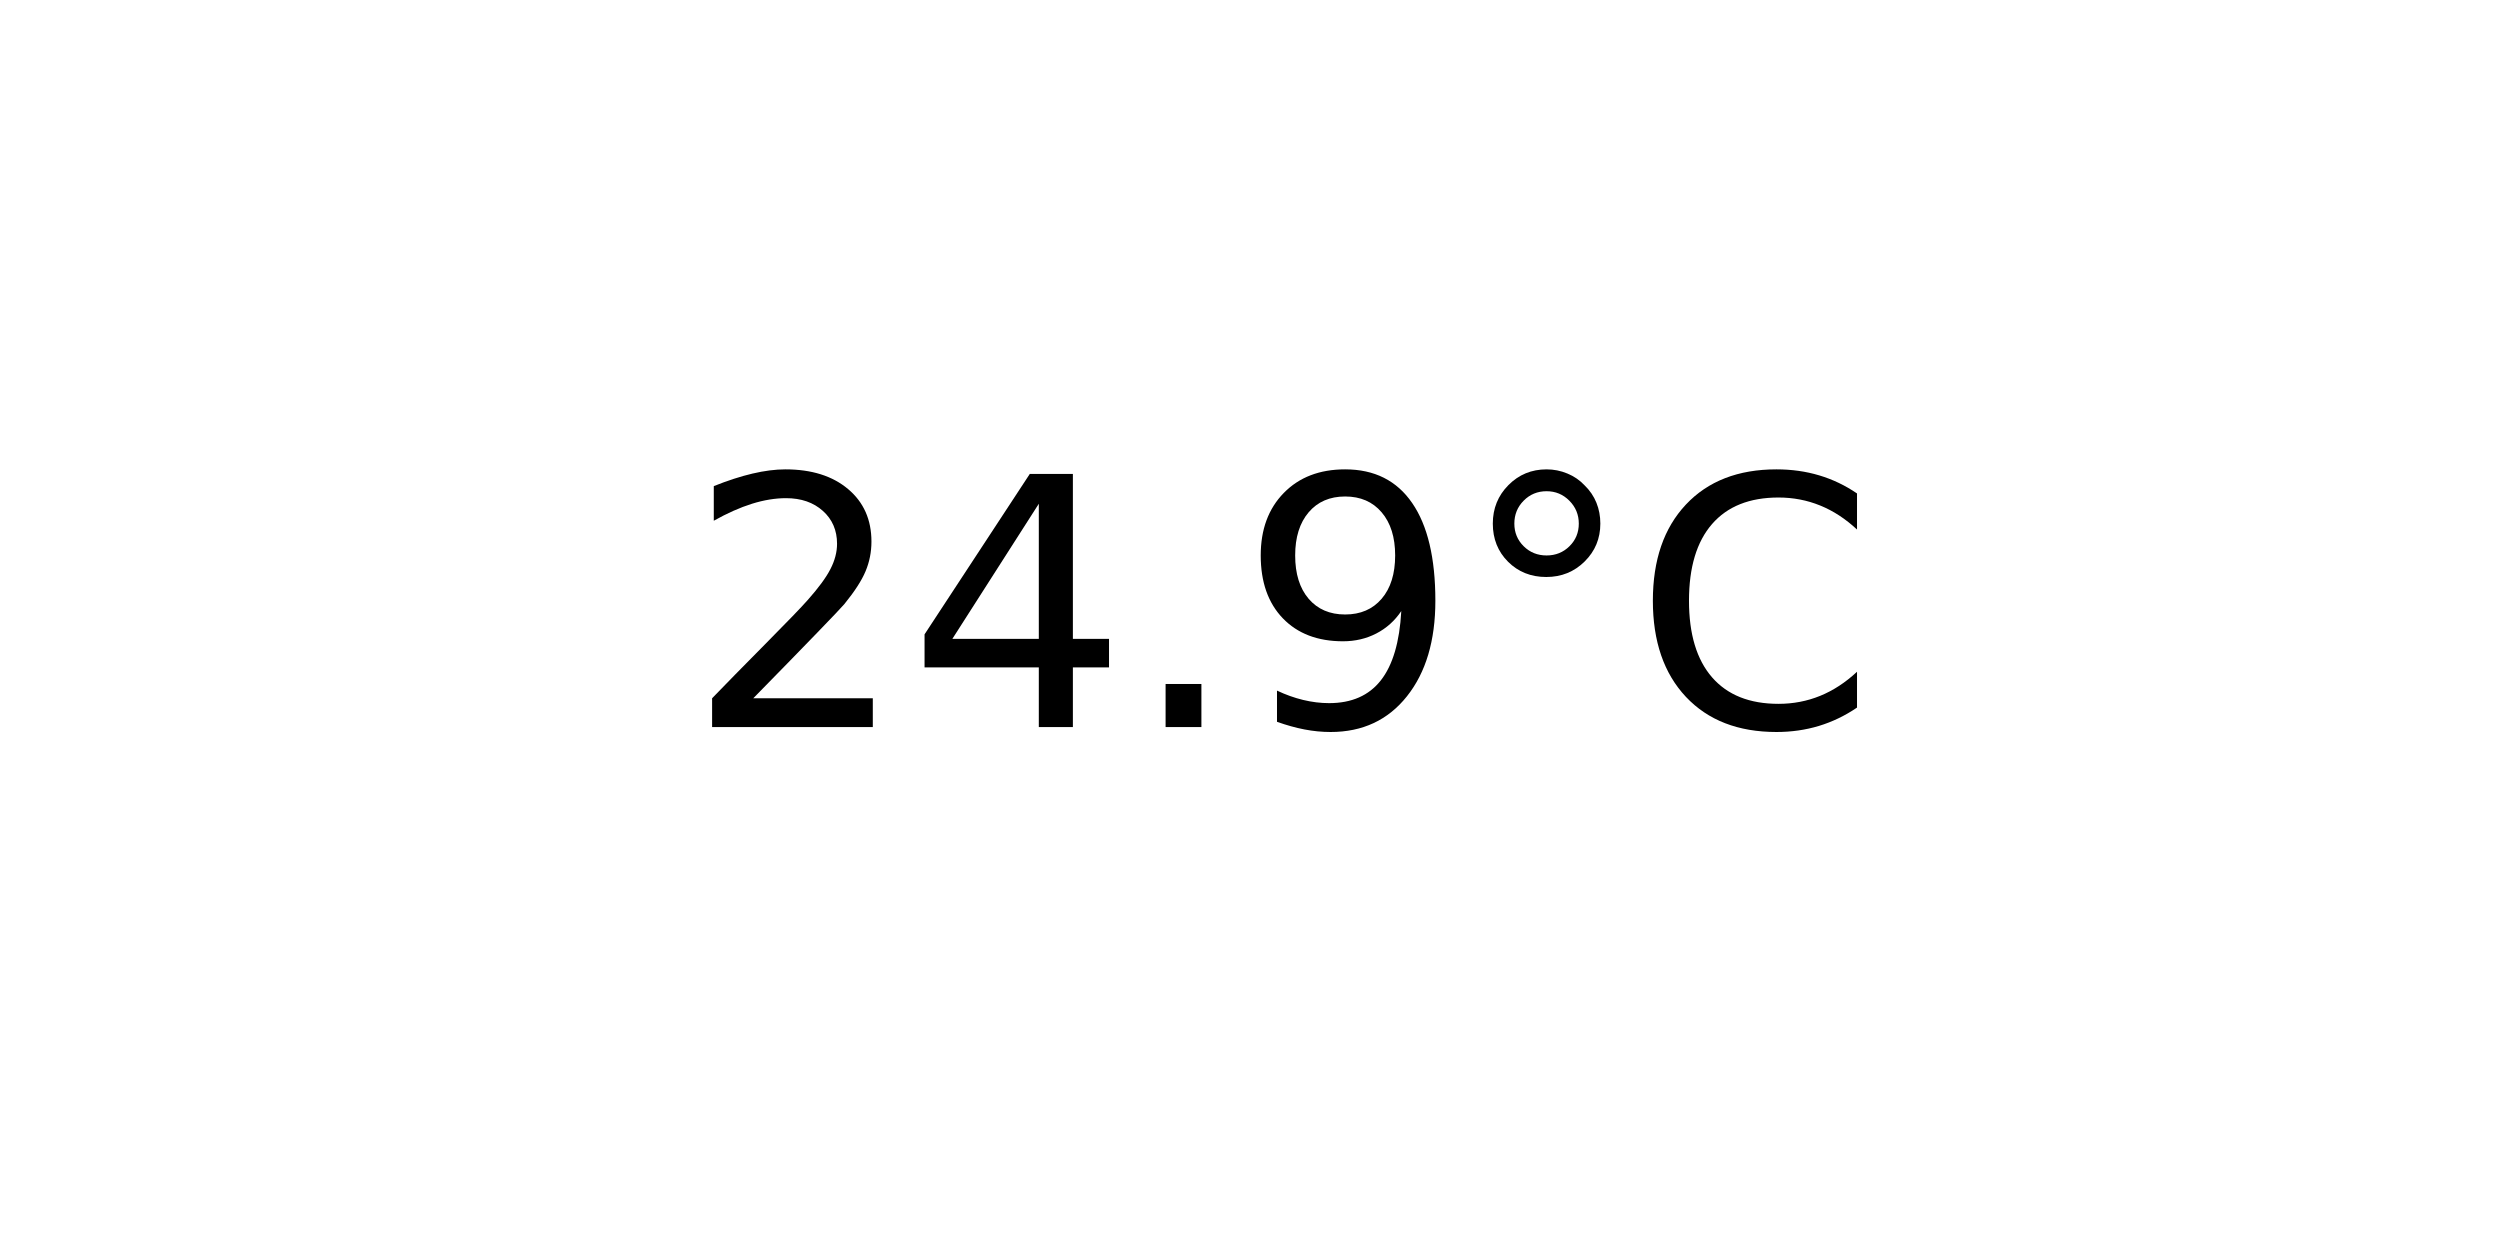
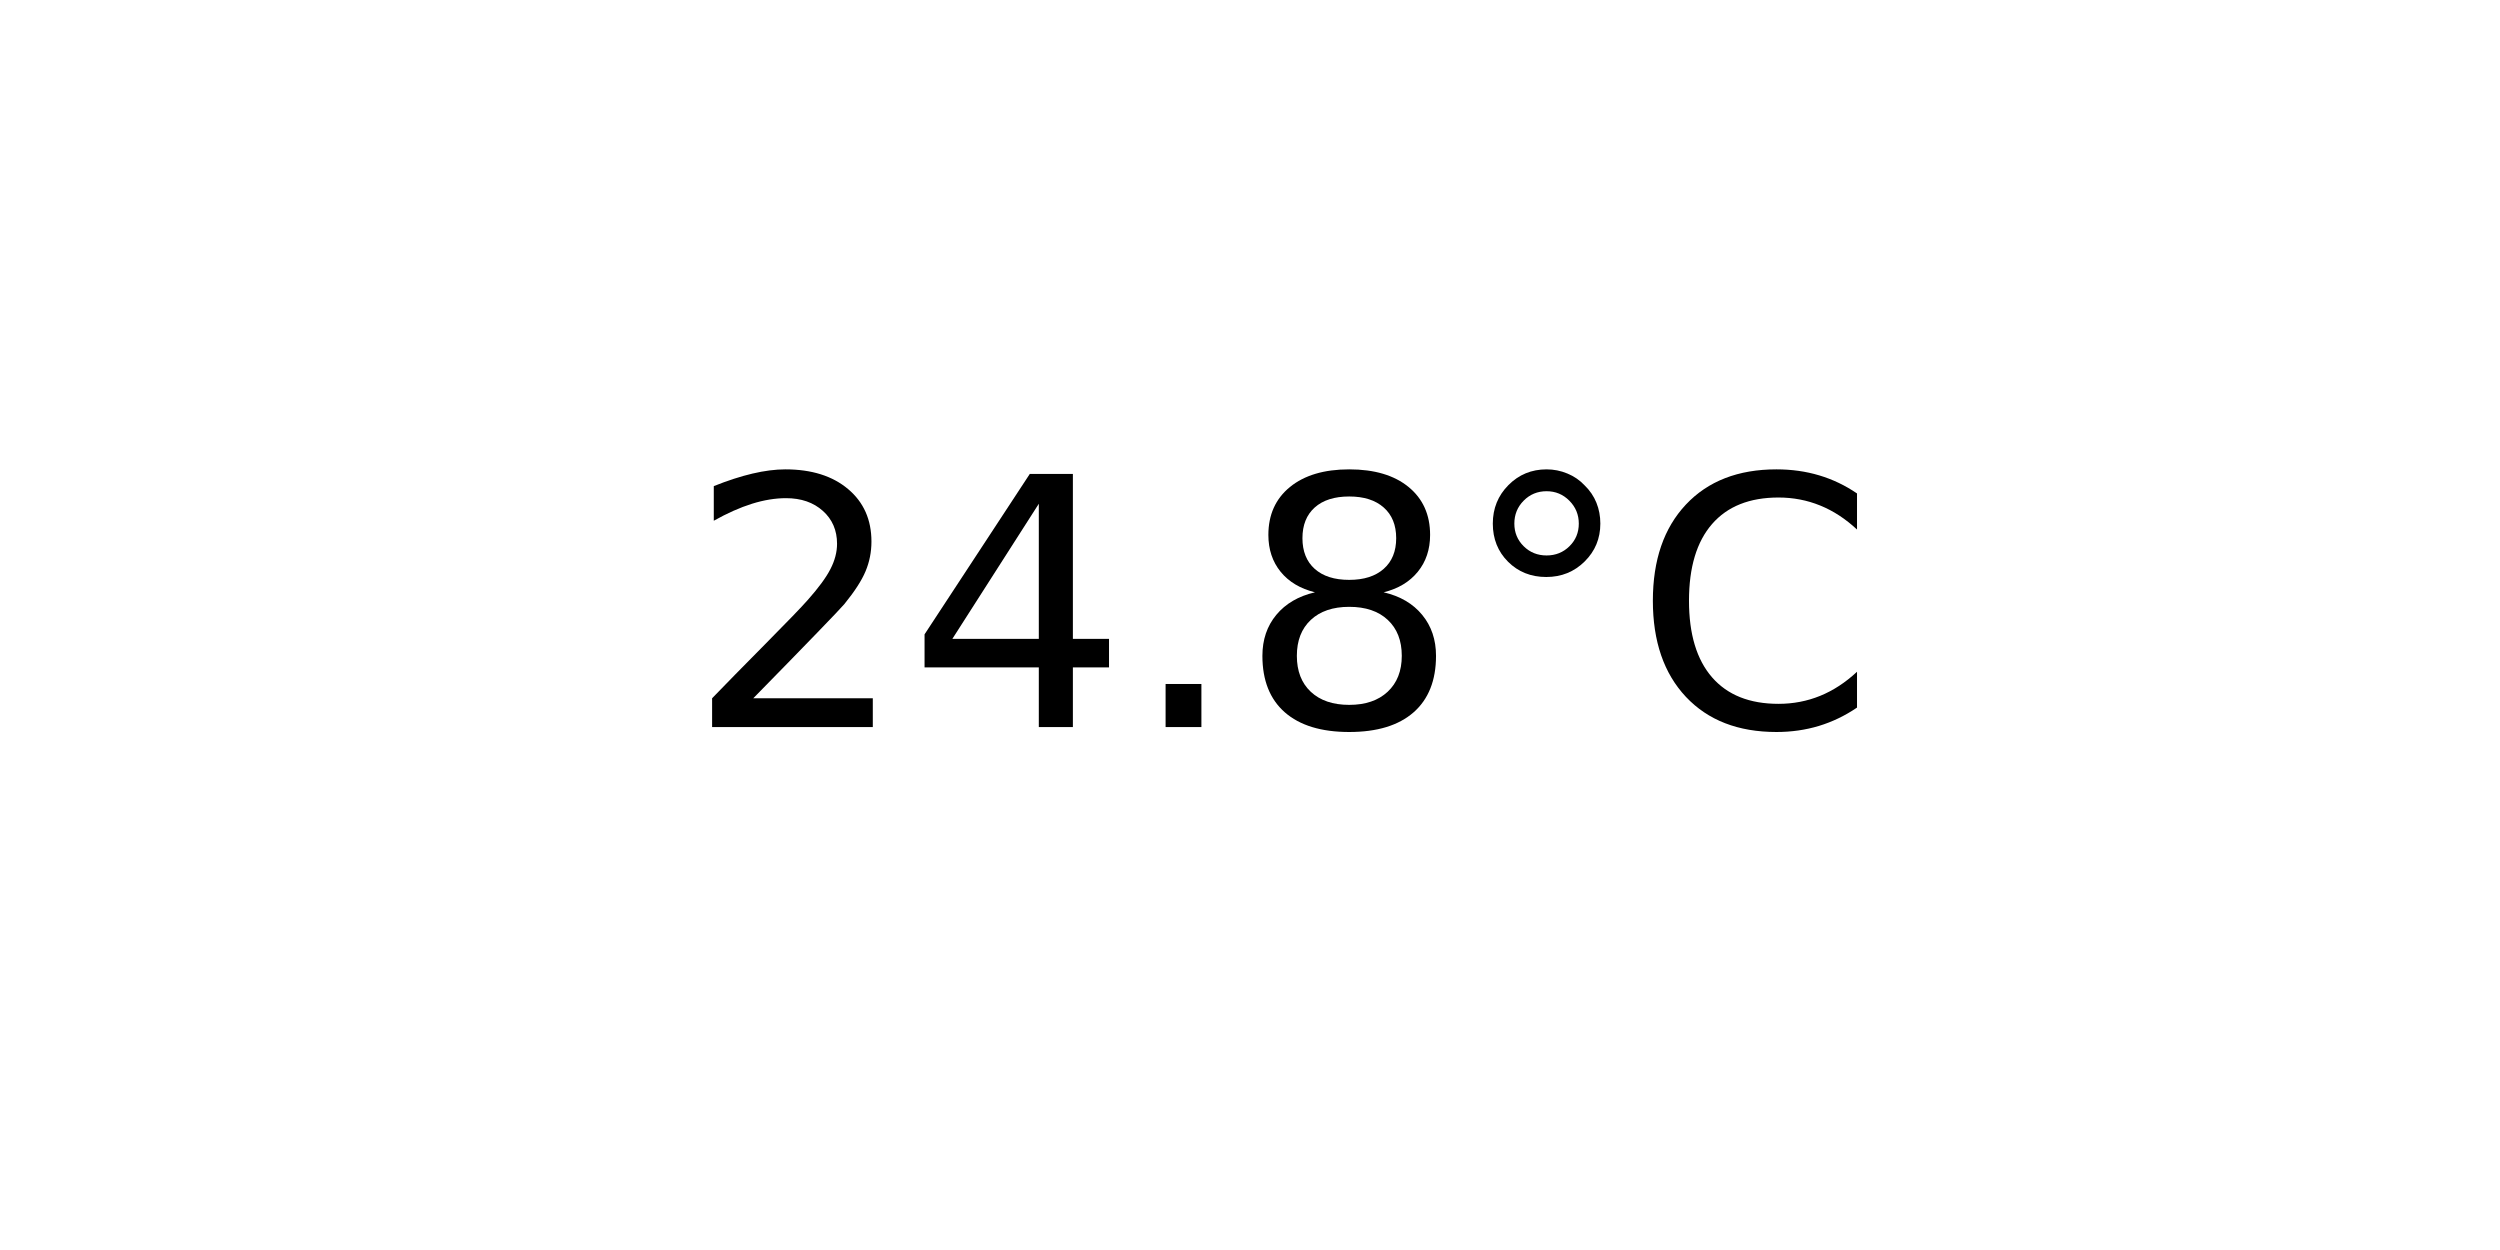
<svg xmlns="http://www.w3.org/2000/svg" xmlns:xlink="http://www.w3.org/1999/xlink" width="72pt" height="36pt" viewBox="0 0 72 36" version="1.1">
  <defs>
    <style type="text/css">*{stroke-linejoin: round; stroke-linecap: butt}</style>
  </defs>
  <g id="figure_1">
    <g id="axes_1">
      <g id="text_1">
        <g transform="translate(19.77578 20.93937) scale(0.1 -0.1)">
          <defs>
            <path id="DejaVuSans-32" d="M 1228 531  L 3431 531  L 3431 0  L 469 0  L 469 531  Q 828 903 1448 1529  Q 2069 2156 2228 2338  Q 2531 2678 2651 2914  Q 2772 3150 2772 3378  Q 2772 3750 2511 3984  Q 2250 4219 1831 4219  Q 1534 4219 1204 4116  Q 875 4013 500 3803  L 500 4441  Q 881 4594 1212 4672  Q 1544 4750 1819 4750  Q 2544 4750 2975 4387  Q 3406 4025 3406 3419  Q 3406 3131 3298 2873  Q 3191 2616 2906 2266  Q 2828 2175 2409 1742  Q 1991 1309 1228 531  z " transform="scale(0.015625)" />
            <path id="DejaVuSans-34" d="M 2419 4116  L 825 1625  L 2419 1625  L 2419 4116  z M 2253 4666  L 3047 4666  L 3047 1625  L 3713 1625  L 3713 1100  L 3047 1100  L 3047 0  L 2419 0  L 2419 1100  L 313 1100  L 313 1709  L 2253 4666  z " transform="scale(0.015625)" />
            <path id="DejaVuSans-2e" d="M 684 794  L 1344 794  L 1344 0  L 684 0  L 684 794  z " transform="scale(0.015625)" />
-             <path id="DejaVuSans-39" d="M 703 97  L 703 672  Q 941 559 1184 500  Q 1428 441 1663 441  Q 2288 441 2617 861  Q 2947 1281 2994 2138  Q 2813 1869 2534 1725  Q 2256 1581 1919 1581  Q 1219 1581 811 2004  Q 403 2428 403 3163  Q 403 3881 828 4315  Q 1253 4750 1959 4750  Q 2769 4750 3195 4129  Q 3622 3509 3622 2328  Q 3622 1225 3098 567  Q 2575 -91 1691 -91  Q 1453 -91 1209 -44  Q 966 3 703 97  z M 1959 2075  Q 2384 2075 2632 2365  Q 2881 2656 2881 3163  Q 2881 3666 2632 3958  Q 2384 4250 1959 4250  Q 1534 4250 1286 3958  Q 1038 3666 1038 3163  Q 1038 2656 1286 2365  Q 1534 2075 1959 2075  z " transform="scale(0.015625)" />
+             <path id="DejaVuSans-38" d="M 2034 2216  Q 1584 2216 1326 1975  Q 1069 1734 1069 1313  Q 1069 891 1326 650  Q 1584 409 2034 409  Q 2484 409 2743 651  Q 3003 894 3003 1313  Q 3003 1734 2745 1975  Q 2488 2216 2034 2216  z M 1403 2484  Q 997 2584 770 2862  Q 544 3141 544 3541  Q 544 4100 942 4425  Q 1341 4750 2034 4750  Q 2731 4750 3128 4425  Q 3525 4100 3525 3541  Q 3525 3141 3298 2862  Q 3072 2584 2669 2484  Q 3125 2378 3379 2068  Q 3634 1759 3634 1313  Q 3634 634 3220 271  Q 2806 -91 2034 -91  Q 1263 -91 848 271  Q 434 634 434 1313  Q 434 1759 690 2068  Q 947 2378 1403 2484  z M 1172 3481  Q 1172 3119 1398 2916  Q 1625 2713 2034 2713  Q 2441 2713 2670 2916  Q 2900 3119 2900 3481  Q 2900 3844 2670 4047  Q 2441 4250 2034 4250  Q 1625 4250 1398 4047  Q 1172 3844 1172 3481  z " transform="scale(0.015625)" />
            <path id="DejaVuSans-b0" d="M 1600 4347  Q 1350 4347 1178 4173  Q 1006 4000 1006 3750  Q 1006 3503 1178 3333  Q 1350 3163 1600 3163  Q 1850 3163 2022 3333  Q 2194 3503 2194 3750  Q 2194 3997 2020 4172  Q 1847 4347 1600 4347  z M 1600 4750  Q 1800 4750 1984 4673  Q 2169 4597 2303 4453  Q 2447 4313 2519 4134  Q 2591 3956 2591 3750  Q 2591 3338 2302 3052  Q 2013 2766 1594 2766  Q 1172 2766 890 3047  Q 609 3328 609 3750  Q 609 4169 896 4459  Q 1184 4750 1600 4750  z " transform="scale(0.015625)" />
            <path id="DejaVuSans-43" d="M 4122 4306  L 4122 3641  Q 3803 3938 3442 4084  Q 3081 4231 2675 4231  Q 1875 4231 1450 3742  Q 1025 3253 1025 2328  Q 1025 1406 1450 917  Q 1875 428 2675 428  Q 3081 428 3442 575  Q 3803 722 4122 1019  L 4122 359  Q 3791 134 3420 21  Q 3050 -91 2638 -91  Q 1578 -91 968 557  Q 359 1206 359 2328  Q 359 3453 968 4101  Q 1578 4750 2638 4750  Q 3056 4750 3426 4639  Q 3797 4528 4122 4306  z " transform="scale(0.015625)" />
          </defs>
          <use xlink:href="#DejaVuSans-32" />
          <use xlink:href="#DejaVuSans-34" x="63.623" />
          <use xlink:href="#DejaVuSans-2e" x="127.246" />
-           <use xlink:href="#DejaVuSans-39" x="159.033" />
+           <use xlink:href="#DejaVuSans-38" x="159.033" />
          <use xlink:href="#DejaVuSans-b0" x="222.656" />
          <use xlink:href="#DejaVuSans-43" x="272.656" />
        </g>
      </g>
    </g>
  </g>
</svg>
